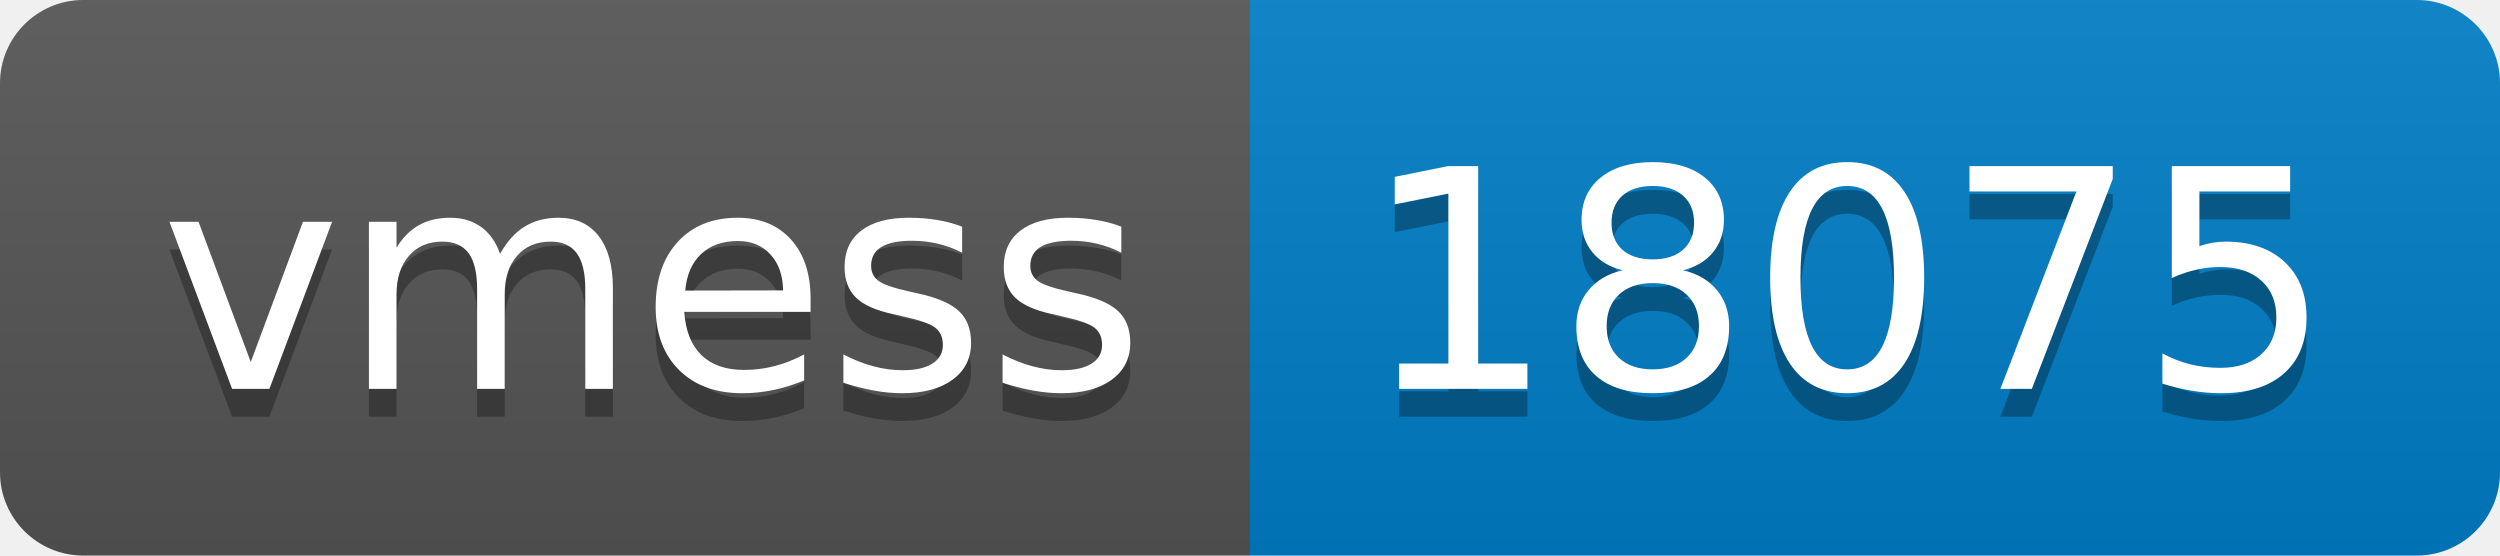
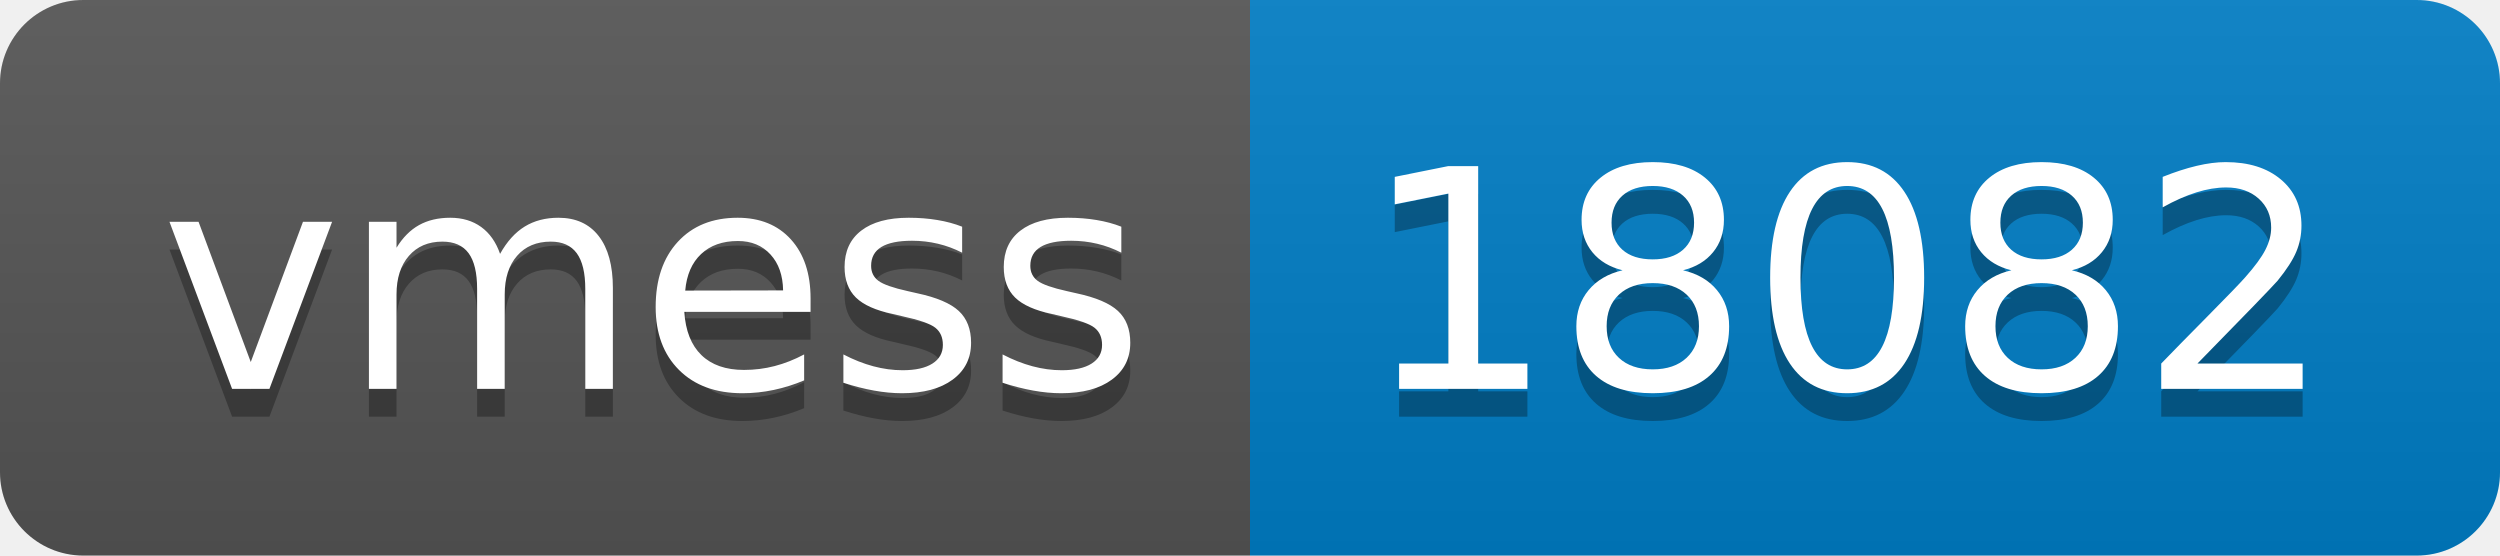
- <svg xmlns="http://www.w3.org/2000/svg" width="90" height="20" role="img" aria-label="vmess: 18075">
+ <svg xmlns="http://www.w3.org/2000/svg" width="90" height="20" role="img" aria-label="vmess: 18082">
  <linearGradient id="s" x2="0" y2="100%">
    <stop offset="0" stop-color="#bbb" stop-opacity=".1" />
    <stop offset="1" stop-opacity=".1" />
  </linearGradient>
  <clipPath id="r">
    <rect width="90" height="20" rx="3" fill="#fff" />
  </clipPath>
  <g clip-path="url(#r)">
    <rect width="45" height="20" fill="#555" />
    <rect x="45" width="45" height="20" fill="#007ec6" />
    <rect width="90" height="20" fill="url(#s)" />
  </g>
  <g fill="#fff" text-anchor="middle" font-family="Verdana,Geneva,DejaVu Sans,sans-serif" text-rendering="geometricPrecision" font-size="110">
    <text aria-hidden="true" x="235" y="150" fill="#010101" fill-opacity=".3" transform="scale(.1)" textLength="350">vmess</text>
    <text x="235" y="140" transform="scale(.1)" fill="#fff" textLength="350">vmess</text>
-     <text aria-hidden="true" x="665" y="150" fill="#010101" fill-opacity=".3" transform="scale(.1)" textLength="350">18075</text>
-     <text x="665" y="140" transform="scale(.1)" fill="#fff" textLength="350">18075</text>
+     <text aria-hidden="true" x="665" y="150" fill="#010101" fill-opacity=".3" transform="scale(.1)" textLength="350">18082</text>
+     <text x="665" y="140" transform="scale(.1)" fill="#fff" textLength="350">18082</text>
  </g>
</svg>
